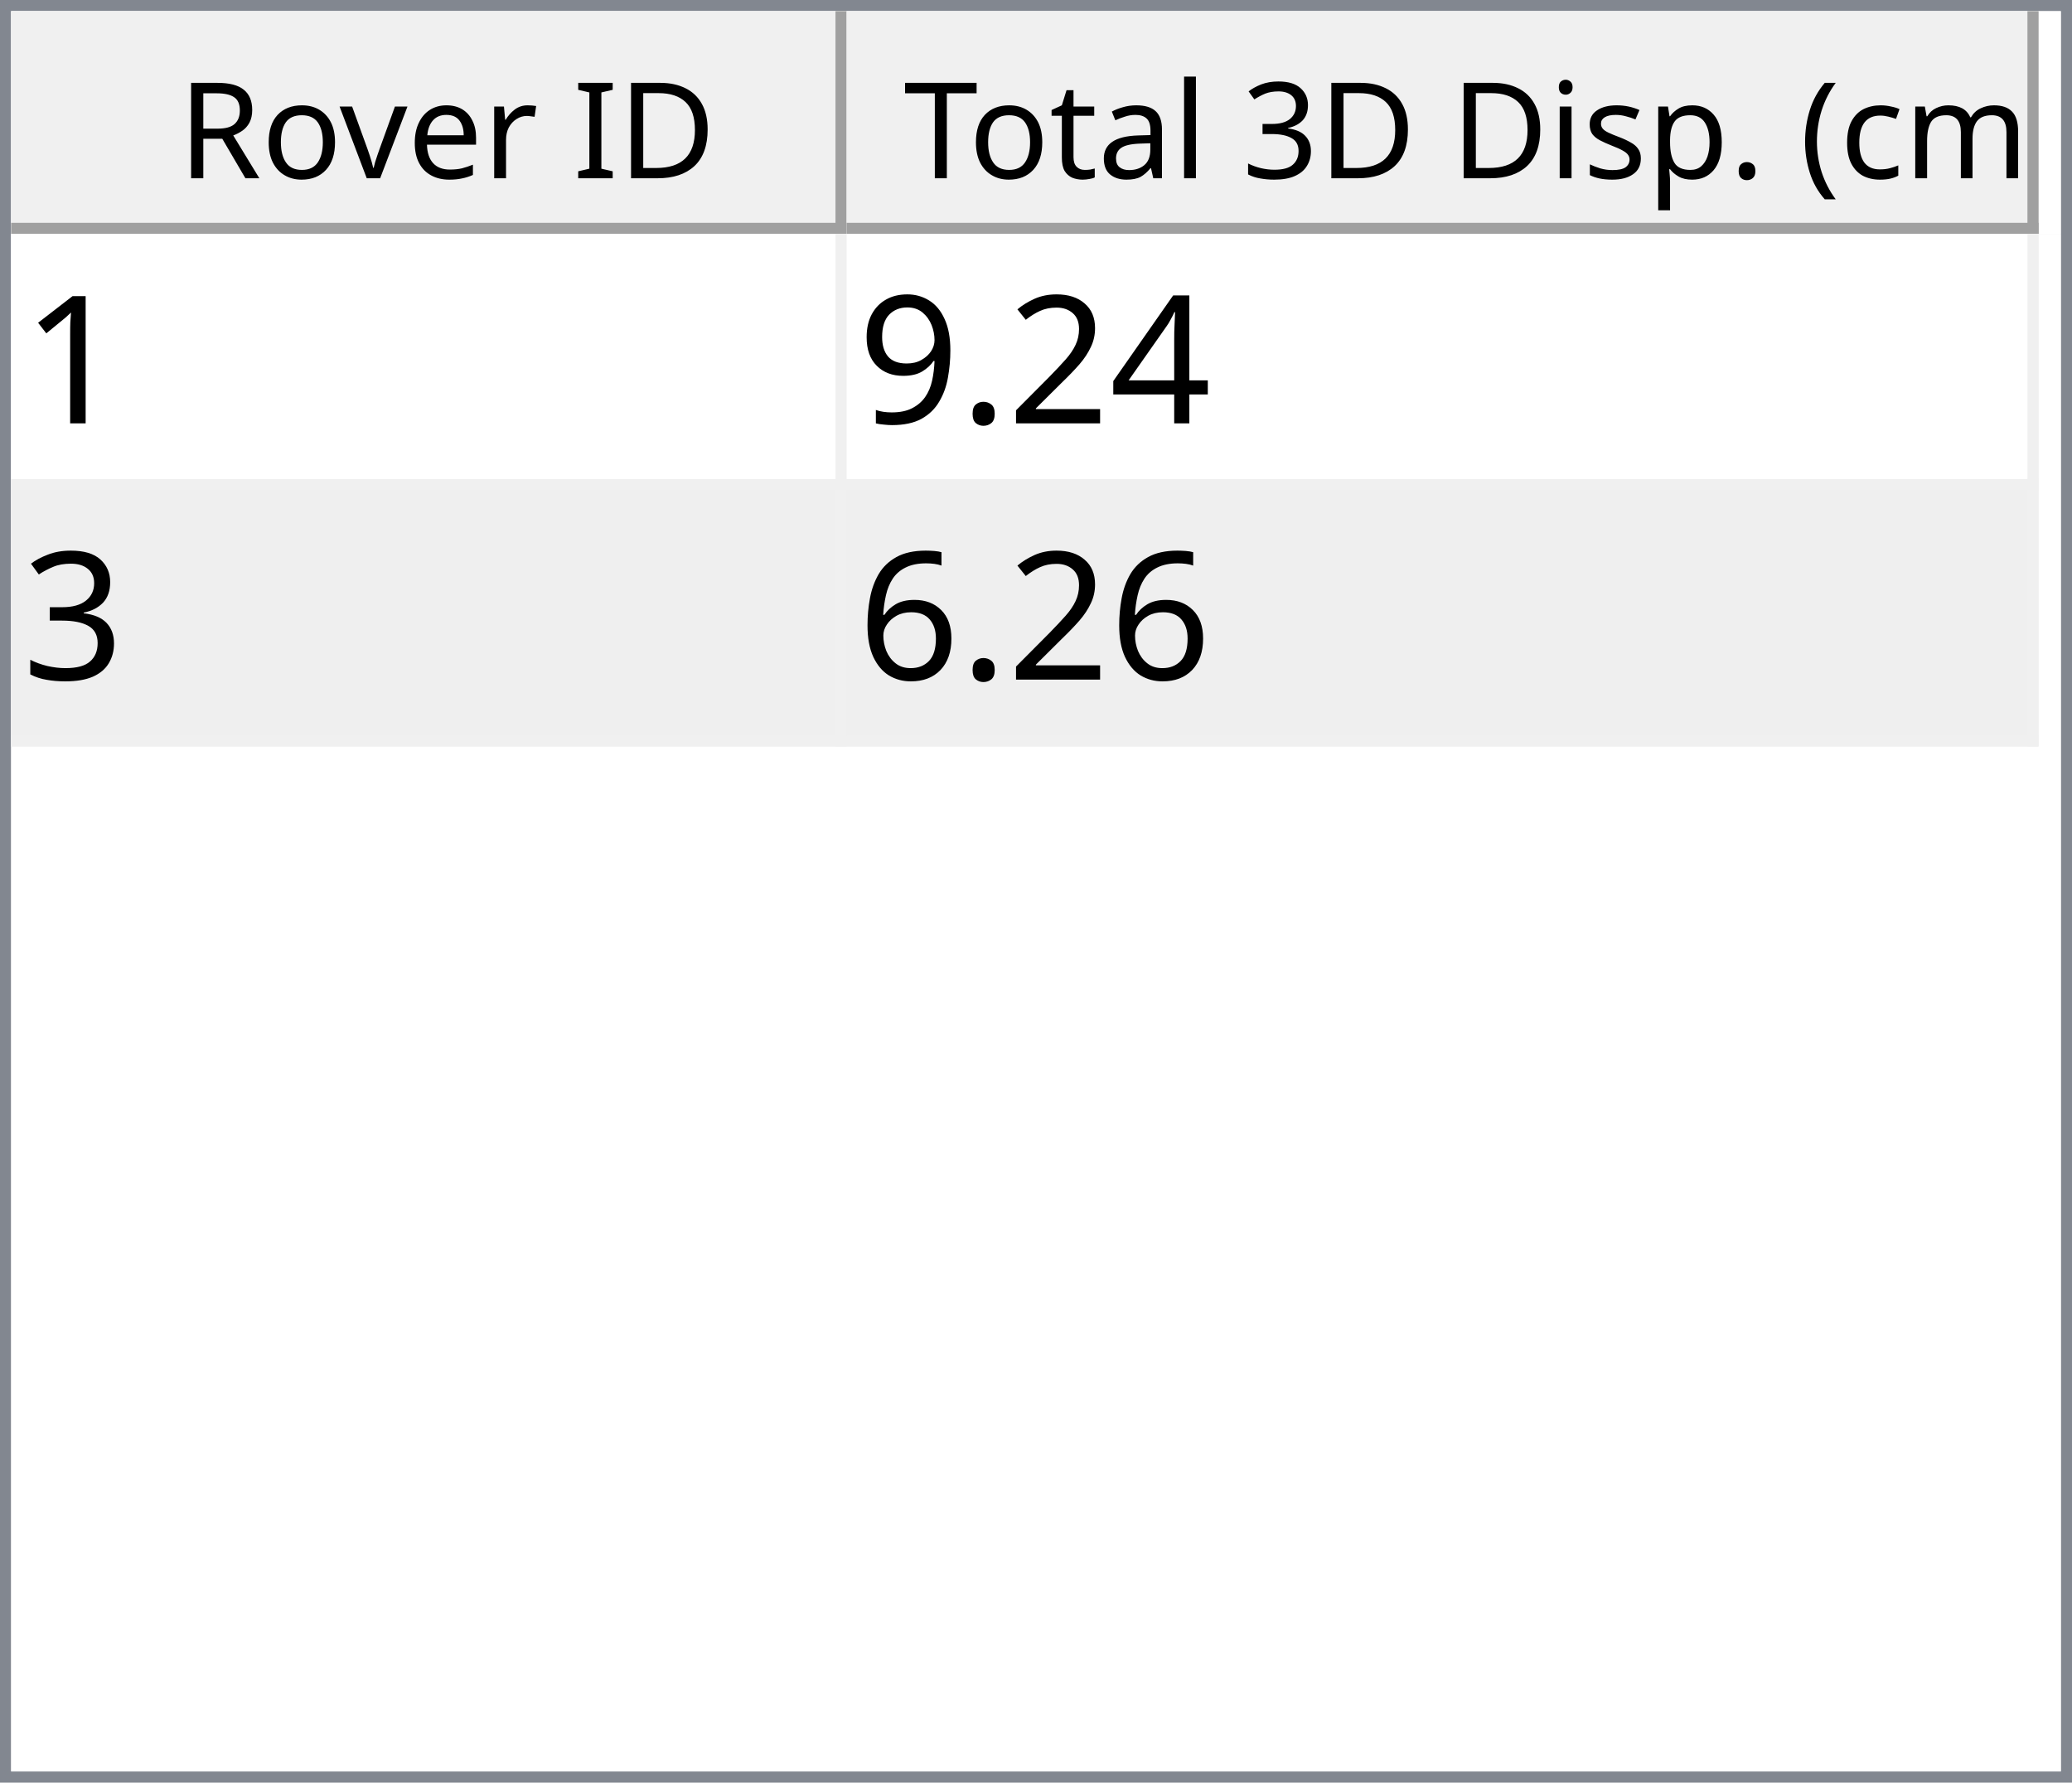
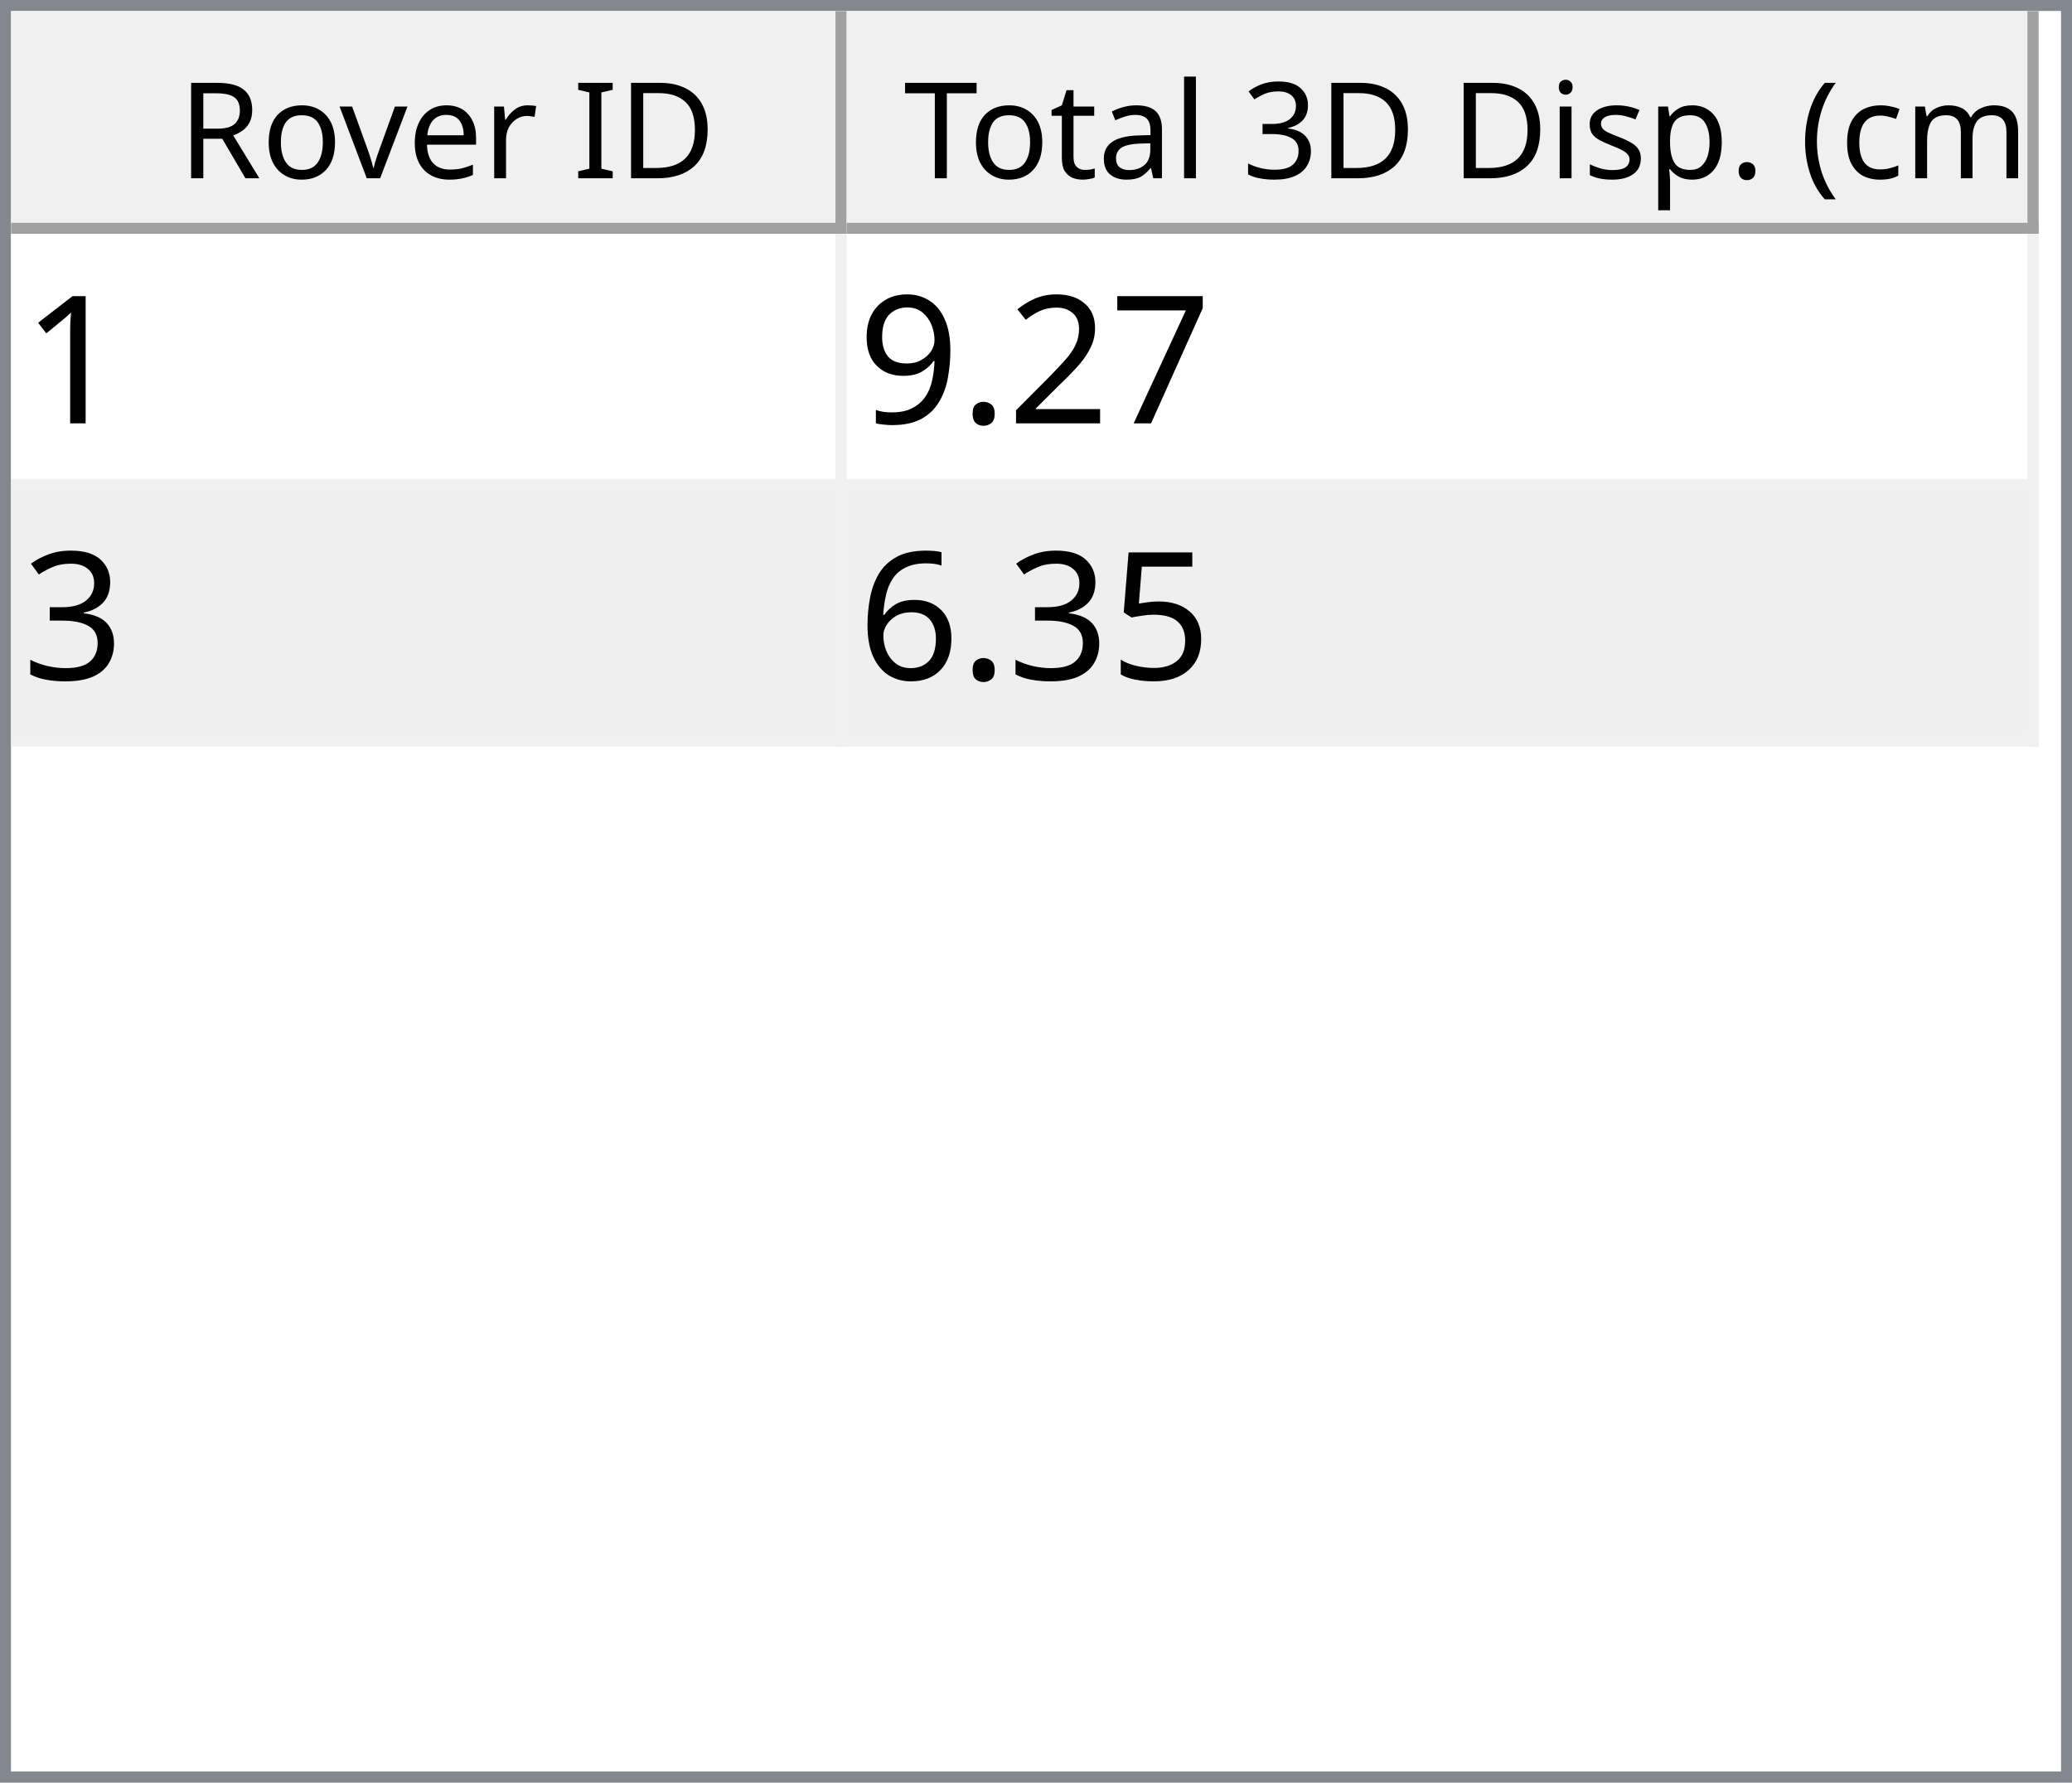
<svg xmlns="http://www.w3.org/2000/svg" style="fill-opacity:1; color-rendering:auto; color-interpolation:auto; text-rendering:auto; stroke:black; stroke-linecap:square; stroke-miterlimit:10; shape-rendering:auto; stroke-opacity:1; fill:black; stroke-dasharray:none; font-weight:normal; stroke-width:1; font-family:'Dialog'; font-style:normal; stroke-linejoin:miter; font-size:12px; stroke-dashoffset:0; image-rendering:auto;" width="186" height="160">
  <defs id="genericDefs" />
  <g>
    <defs id="defs1">
      <clipPath clipPathUnits="userSpaceOnUse" id="clipPath1">
        <path d="M0 0 L186 0 L186 160 L0 160 L0 0 Z" />
      </clipPath>
      <clipPath clipPathUnits="userSpaceOnUse" id="clipPath2">
        <path d="M0 0 L0 160 L186 160 L186 0 Z" />
      </clipPath>
      <clipPath clipPathUnits="userSpaceOnUse" id="clipPath3">
        <path d="M0 0 L0 20 L184 20 L184 0 Z" />
      </clipPath>
      <clipPath clipPathUnits="userSpaceOnUse" id="clipPath4">
        <path d="M0 0 L0 20 L75 20 L75 0 Z" />
      </clipPath>
      <clipPath clipPathUnits="userSpaceOnUse" id="clipPath5">
        <path d="M1 1 L1 19 L74 19 L74 1 Z" />
      </clipPath>
      <clipPath clipPathUnits="userSpaceOnUse" id="clipPath6">
        <path d="M0 0 L0 18 L73 18 L73 0 Z" />
      </clipPath>
      <clipPath clipPathUnits="userSpaceOnUse" id="clipPath7">
        <path d="M-0.5 -0.5 L-0.5 19.5 L74.5 19.5 L74.5 -0.5 Z" />
      </clipPath>
      <clipPath clipPathUnits="userSpaceOnUse" id="clipPath8">
        <path d="M0 0 L0 20 L107 20 L107 0 Z" />
      </clipPath>
      <clipPath clipPathUnits="userSpaceOnUse" id="clipPath9">
        <path d="M1 1 L1 19 L106 19 L106 1 Z" />
      </clipPath>
      <clipPath clipPathUnits="userSpaceOnUse" id="clipPath10">
        <path d="M0 0 L0 18 L105 18 L105 0 Z" />
      </clipPath>
      <clipPath clipPathUnits="userSpaceOnUse" id="clipPath11">
        <path d="M-0.5 -0.5 L-0.5 19.5 L106.5 19.5 L106.5 -0.5 Z" />
      </clipPath>
      <clipPath clipPathUnits="userSpaceOnUse" id="clipPath12">
        <path d="M0 0 L0 138 L184 138 L184 0 Z" />
      </clipPath>
      <clipPath clipPathUnits="userSpaceOnUse" id="clipPath13">
        <path d="M0 0 L0 46 L182 46 L182 0 Z" />
      </clipPath>
      <clipPath clipPathUnits="userSpaceOnUse" id="clipPath14">
        <path d="M-0.5 -0.5 L-0.5 45.5 L181.5 45.5 L181.5 -0.5 Z" />
      </clipPath>
      <clipPath clipPathUnits="userSpaceOnUse" id="clipPath15">
        <path d="M0 0 L0 22 L74 22 L74 0 Z" />
      </clipPath>
      <clipPath clipPathUnits="userSpaceOnUse" id="clipPath16">
        <path d="M0 0 L0 22 L106 22 L106 0 Z" />
      </clipPath>
      <font horiz-adv-x="64.551" id="font1">
        <font-face ascent="107.91" descent="25.098" units-per-em="100" style="font-style:normal; font-family:Segoe UI; font-weight:normal;" />
        <missing-glyph horiz-adv-x="64.551" d="M8.109 0 L8.109 68.266 L56.453 68.266 L56.453 0 L8.109 0 ZM15.328 7.234 L49.219 7.234 L49.219 61.031 L15.328 61.031 L15.328 7.234 Z" />
        <glyph unicode="D" horiz-adv-x="70.117" d="M9.188 0 L9.188 70.016 L28.516 70.016 Q65.531 70.016 65.531 35.891 Q65.531 19.672 55.25 9.836 Q44.969 0 27.734 0 L9.188 0 ZM17.391 62.594 L17.391 7.422 L27.828 7.422 Q41.609 7.422 49.273 14.797 Q56.938 22.172 56.938 35.688 Q56.938 62.594 28.328 62.594 L17.391 62.594 Z" />
        <glyph unicode="I" horiz-adv-x="26.611" d="M17.391 0 L9.188 0 L9.188 70.016 L17.391 70.016 L17.391 0 Z" />
        <glyph unicode=" " horiz-adv-x="27.393" d="" />
        <glyph unicode="r" horiz-adv-x="34.766" d="M34.188 41.891 Q32.078 43.5 28.125 43.5 Q23 43.5 19.555 38.672 Q16.109 33.844 16.109 25.484 L16.109 0 L8.109 0 L8.109 50 L16.109 50 L16.109 39.703 L16.312 39.703 Q18.016 44.969 21.531 47.922 Q25.047 50.875 29.391 50.875 Q32.516 50.875 34.188 50.203 L34.188 41.891 Z" />
        <glyph unicode="e" horiz-adv-x="52.295" d="M48.297 23 L12.984 23 Q13.188 14.656 17.484 10.109 Q21.781 5.562 29.297 5.562 Q37.75 5.562 44.828 11.141 L44.828 3.609 Q38.234 -1.172 27.391 -1.172 Q16.797 -1.172 10.742 5.641 Q4.688 12.453 4.688 24.812 Q4.688 36.469 11.305 43.82 Q17.922 51.172 27.734 51.172 Q37.547 51.172 42.922 44.828 Q48.297 38.484 48.297 27.203 L48.297 23 ZM40.094 29.781 Q40.047 36.719 36.75 40.578 Q33.453 44.438 27.594 44.438 Q21.922 44.438 17.969 40.383 Q14.016 36.328 13.094 29.781 L40.094 29.781 Z" />
        <glyph unicode="v" horiz-adv-x="47.9" d="M47.406 50 L27.484 0 L19.625 0 L0.688 50 L9.469 50 L22.172 13.672 Q23.578 9.672 23.922 6.688 L24.125 6.688 Q24.609 10.453 25.688 13.484 L38.969 50 L47.406 50 Z" />
        <glyph unicode="o" horiz-adv-x="58.594" d="M29 -1.172 Q17.922 -1.172 11.305 5.836 Q4.688 12.844 4.688 24.422 Q4.688 37.016 11.57 44.094 Q18.453 51.172 30.172 51.172 Q41.359 51.172 47.633 44.289 Q53.906 37.406 53.906 25.203 Q53.906 13.234 47.141 6.031 Q40.375 -1.172 29 -1.172 ZM29.594 44.438 Q21.875 44.438 17.383 39.188 Q12.891 33.938 12.891 24.703 Q12.891 15.828 17.43 10.695 Q21.969 5.562 29.594 5.562 Q37.359 5.562 41.531 10.594 Q45.703 15.625 45.703 24.906 Q45.703 34.281 41.531 39.359 Q37.359 44.438 29.594 44.438 Z" />
        <glyph unicode="R" horiz-adv-x="59.814" d="M59.375 0 L49.609 0 L37.891 19.625 Q36.281 22.359 34.766 24.289 Q33.25 26.219 31.664 27.438 Q30.078 28.656 28.25 29.219 Q26.422 29.781 24.125 29.781 L17.391 29.781 L17.391 0 L9.188 0 L9.188 70.016 L30.078 70.016 Q34.672 70.016 38.555 68.867 Q42.438 67.719 45.289 65.375 Q48.141 63.031 49.758 59.547 Q51.375 56.062 51.375 51.375 Q51.375 47.703 50.273 44.656 Q49.172 41.609 47.148 39.211 Q45.125 36.812 42.266 35.133 Q39.406 33.453 35.844 32.516 L35.844 32.328 Q37.594 31.547 38.891 30.547 Q40.188 29.547 41.359 28.18 Q42.531 26.812 43.68 25.078 Q44.828 23.344 46.234 21.047 L59.375 0 ZM17.391 62.594 L17.391 37.203 L28.516 37.203 Q31.594 37.203 34.203 38.133 Q36.812 39.062 38.719 40.797 Q40.625 42.531 41.703 45.047 Q42.781 47.562 42.781 50.688 Q42.781 56.297 39.141 59.445 Q35.5 62.594 28.609 62.594 L17.391 62.594 Z" />
        <glyph unicode=")" horiz-adv-x="30.176" d="M8.297 -15.922 L1.172 -15.922 Q16.406 2.344 16.406 26.812 Q16.406 51.469 1.078 70.016 L8.297 70.016 Q23.531 52.156 23.531 26.703 Q23.531 1.375 8.297 -15.922 Z" />
        <glyph unicode="m" horiz-adv-x="86.133" d="M79.109 0 L71.094 0 L71.094 28.719 Q71.094 37.016 68.531 40.727 Q65.969 44.438 59.906 44.438 Q54.781 44.438 51.195 39.75 Q47.609 35.062 47.609 28.516 L47.609 0 L39.594 0 L39.594 29.688 Q39.594 44.438 28.219 44.438 Q22.953 44.438 19.531 40.016 Q16.109 35.594 16.109 28.516 L16.109 0 L8.109 0 L8.109 50 L16.109 50 L16.109 42.094 L16.312 42.094 Q21.625 51.172 31.844 51.172 Q36.969 51.172 40.773 48.312 Q44.578 45.453 46 40.828 Q51.562 51.172 62.594 51.172 Q79.109 51.172 79.109 30.812 L79.109 0 Z" />
        <glyph unicode="c" horiz-adv-x="46.191" d="M42.188 2.297 Q36.422 -1.172 28.516 -1.172 Q17.828 -1.172 11.258 5.789 Q4.688 12.75 4.688 23.828 Q4.688 36.188 11.766 43.68 Q18.844 51.172 30.672 51.172 Q37.25 51.172 42.281 48.734 L42.281 40.531 Q36.719 44.438 30.375 44.438 Q22.703 44.438 17.797 38.945 Q12.891 33.453 12.891 24.516 Q12.891 15.719 17.508 10.641 Q22.125 5.562 29.891 5.562 Q36.422 5.562 42.188 9.906 L42.188 2.297 Z" />
        <glyph unicode="(" horiz-adv-x="30.176" d="M29.109 -15.922 L21.969 -15.922 Q6.844 1.375 6.844 26.703 Q6.844 52.156 21.969 70.016 L29.203 70.016 Q13.875 51.469 13.875 26.812 Q13.875 2.344 29.109 -15.922 Z" />
        <glyph unicode="." horiz-adv-x="21.68" d="M10.891 -1.078 Q8.641 -1.078 7.055 0.539 Q5.469 2.156 5.469 4.391 Q5.469 6.641 7.055 8.273 Q8.641 9.906 10.891 9.906 Q13.188 9.906 14.797 8.273 Q16.406 6.641 16.406 4.391 Q16.406 2.156 14.797 0.539 Q13.188 -1.078 10.891 -1.078 Z" />
        <glyph unicode="p" horiz-adv-x="58.789" d="M16.312 7.234 L16.109 7.234 L16.109 -23 L8.109 -23 L8.109 50 L16.109 50 L16.109 41.219 L16.312 41.219 Q22.219 51.172 33.594 51.172 Q43.266 51.172 48.688 44.461 Q54.109 37.75 54.109 26.469 Q54.109 13.922 48 6.375 Q41.891 -1.172 31.297 -1.172 Q21.578 -1.172 16.312 7.234 ZM16.109 27.391 L16.109 20.406 Q16.109 14.203 20.141 9.883 Q24.172 5.562 30.375 5.562 Q37.641 5.562 41.773 11.133 Q45.906 16.703 45.906 26.609 Q45.906 34.969 42.047 39.703 Q38.188 44.438 31.594 44.438 Q24.609 44.438 20.359 39.578 Q16.109 34.719 16.109 27.391 Z" />
        <glyph unicode="s" horiz-adv-x="42.432" d="M5.078 1.812 L5.078 10.406 Q11.625 5.562 19.484 5.562 Q30.031 5.562 30.031 12.594 Q30.031 14.594 29.125 15.992 Q28.219 17.391 26.68 18.461 Q25.141 19.531 23.07 20.383 Q21 21.234 18.609 22.172 Q15.281 23.484 12.766 24.828 Q10.25 26.172 8.57 27.859 Q6.891 29.547 6.031 31.695 Q5.172 33.844 5.172 36.719 Q5.172 40.234 6.789 42.945 Q8.406 45.656 11.086 47.484 Q13.766 49.312 17.211 50.242 Q20.656 51.172 24.312 51.172 Q30.812 51.172 35.938 48.922 L35.938 40.828 Q30.422 44.438 23.25 44.438 Q21 44.438 19.195 43.922 Q17.391 43.406 16.094 42.477 Q14.797 41.547 14.086 40.258 Q13.375 38.969 13.375 37.406 Q13.375 35.453 14.086 34.133 Q14.797 32.812 16.164 31.789 Q17.531 30.766 19.484 29.938 Q21.438 29.109 23.922 28.125 Q27.25 26.859 29.883 25.516 Q32.516 24.172 34.375 22.484 Q36.234 20.797 37.234 18.602 Q38.234 16.406 38.234 13.375 Q38.234 9.672 36.602 6.938 Q34.969 4.203 32.234 2.398 Q29.5 0.594 25.93 -0.289 Q22.359 -1.172 18.453 -1.172 Q10.75 -1.172 5.078 1.812 Z" />
        <glyph unicode="i" horiz-adv-x="24.219" d="M12.203 62.703 Q10.062 62.703 8.547 64.164 Q7.031 65.625 7.031 67.875 Q7.031 70.125 8.547 71.609 Q10.062 73.094 12.203 73.094 Q14.406 73.094 15.945 71.609 Q17.484 70.125 17.484 67.875 Q17.484 65.719 15.945 64.211 Q14.406 62.703 12.203 62.703 ZM16.109 0 L8.109 0 L8.109 50 L16.109 50 L16.109 0 Z" />
        <glyph unicode="3" horiz-adv-x="53.906" d="M46.531 19.828 Q46.531 15.094 44.75 11.211 Q42.969 7.328 39.719 4.57 Q36.469 1.812 31.93 0.297 Q27.391 -1.219 21.922 -1.219 Q11.922 -1.219 6 2.594 L6 11.188 Q13.094 5.609 22.219 5.609 Q25.875 5.609 28.828 6.539 Q31.781 7.469 33.906 9.227 Q36.031 10.984 37.18 13.477 Q38.328 15.969 38.328 19.094 Q38.328 32.812 18.797 32.812 L12.984 32.812 L12.984 39.594 L18.5 39.594 Q35.797 39.594 35.797 52.484 Q35.797 64.406 22.609 64.406 Q15.188 64.406 8.688 59.422 L8.688 67.188 Q15.375 71.188 24.609 71.188 Q29 71.188 32.57 69.969 Q36.141 68.75 38.68 66.555 Q41.219 64.359 42.609 61.281 Q44 58.203 44 54.5 Q44 40.672 30.031 36.719 L30.031 36.531 Q33.594 36.141 36.625 34.797 Q39.656 33.453 41.852 31.305 Q44.047 29.156 45.289 26.25 Q46.531 23.344 46.531 19.828 Z" />
        <glyph unicode="l" horiz-adv-x="24.219" d="M16.109 0 L8.109 0 L8.109 74.031 L16.109 74.031 L16.109 0 Z" />
        <glyph unicode="a" horiz-adv-x="50.879" d="M43.891 0 L35.891 0 L35.891 7.812 L35.688 7.812 Q30.469 -1.172 20.312 -1.172 Q12.844 -1.172 8.617 2.781 Q4.391 6.734 4.391 13.281 Q4.391 27.297 20.906 29.594 L35.891 31.688 Q35.891 44.438 25.594 44.438 Q16.547 44.438 9.281 38.281 L9.281 46.484 Q16.656 51.172 26.266 51.172 Q43.891 51.172 43.891 32.516 L43.891 0 ZM35.891 25.297 L23.828 23.641 Q18.266 22.859 15.43 20.875 Q12.594 18.891 12.594 13.875 Q12.594 10.203 15.211 7.883 Q17.828 5.562 22.172 5.562 Q28.125 5.562 32.008 9.742 Q35.891 13.922 35.891 20.312 L35.891 25.297 Z" />
        <glyph unicode="t" horiz-adv-x="33.887" d="M31.297 0.484 Q28.469 -1.078 23.828 -1.078 Q10.688 -1.078 10.688 13.578 L10.688 43.172 L2.094 43.172 L2.094 50 L10.688 50 L10.688 62.203 L18.703 64.797 L18.703 50 L31.297 50 L31.297 43.172 L18.703 43.172 L18.703 14.984 Q18.703 9.969 20.414 7.82 Q22.125 5.672 26.078 5.672 Q29.109 5.672 31.297 7.328 L31.297 0.484 Z" />
        <glyph unicode="T" horiz-adv-x="52.393" d="M50.594 62.594 L30.375 62.594 L30.375 0 L22.172 0 L22.172 62.594 L2 62.594 L2 70.016 L50.594 70.016 L50.594 62.594 Z" />
      </font>
      <font horiz-adv-x="75.0" id="font2">
        <font-face ascent="100.537" descent="21.973" units-per-em="100" style="font-style:normal; font-family:sans-serif; font-weight:normal;" />
        <missing-glyph horiz-adv-x="75.0" d="M12.5 0 L12.5 62.5 L62.5 62.5 L62.5 0 L12.5 0 ZM14.062 1.562 L60.938 1.562 L60.938 60.938 L14.062 60.938 L14.062 1.562 Z" />
        <glyph unicode="1" horiz-adv-x="55.615" d="M37.25 0 L28.469 0 L28.469 56 Q25.297 52.984 20.141 49.953 Q14.984 46.922 10.891 45.406 L10.891 53.906 Q18.266 57.375 23.781 62.305 Q29.297 67.234 31.594 71.875 L37.25 71.875 L37.25 0 Z" />
-         <glyph unicode="4" horiz-adv-x="55.615" d="M32.328 0 L32.328 17.141 L1.266 17.141 L1.266 25.203 L33.938 71.578 L41.109 71.578 L41.109 25.203 L50.781 25.203 L50.781 17.141 L41.109 17.141 L41.109 0 L32.328 0 ZM32.328 25.203 L32.328 57.469 L9.906 25.203 L32.328 25.203 Z" />
+         <glyph unicode="7" horiz-adv-x="55.615" d="M4.734 62.203 L4.734 70.656 L51.078 70.656 L51.078 63.812 Q44.234 56.547 37.523 44.484 Q30.812 32.422 27.156 19.672 Q24.516 10.688 23.781 0 L14.75 0 Q14.891 8.453 18.062 20.414 Q21.234 32.375 27.172 43.484 Q33.109 54.594 39.797 62.203 L4.734 62.203 Z" />
        <glyph unicode="2" horiz-adv-x="55.615" d="M50.344 8.453 L50.344 0 L3.031 0 Q2.938 3.172 4.047 6.109 Q5.859 10.938 9.836 15.625 Q13.812 20.312 21.344 26.469 Q33.016 36.031 37.117 41.625 Q41.219 47.219 41.219 52.203 Q41.219 57.422 37.477 61.008 Q33.734 64.594 27.734 64.594 Q21.391 64.594 17.578 60.789 Q13.766 56.984 13.719 50.25 L4.688 51.172 Q5.609 61.281 11.664 66.578 Q17.719 71.875 27.938 71.875 Q38.234 71.875 44.242 66.164 Q50.25 60.453 50.25 52 Q50.25 47.703 48.492 43.555 Q46.734 39.406 42.656 34.812 Q38.578 30.219 29.109 22.219 Q21.188 15.578 18.945 13.211 Q16.703 10.844 15.234 8.453 L50.344 8.453 Z" />
        <glyph unicode="." horiz-adv-x="27.783" d="M9.078 0 L9.078 10.016 L19.094 10.016 L19.094 0 L9.078 0 Z" />
        <glyph unicode="9" horiz-adv-x="55.615" d="M5.469 16.547 L13.922 17.328 Q14.984 11.375 18.016 8.688 Q21.047 6 25.781 6 Q29.828 6 32.883 7.859 Q35.938 9.719 37.891 12.82 Q39.844 15.922 41.164 21.195 Q42.484 26.469 42.484 31.938 Q42.484 32.516 42.438 33.688 Q39.797 29.5 35.234 26.883 Q30.672 24.266 25.344 24.266 Q16.453 24.266 10.305 30.711 Q4.156 37.156 4.156 47.703 Q4.156 58.594 10.578 65.234 Q17 71.875 26.656 71.875 Q33.641 71.875 39.43 68.117 Q45.219 64.359 48.219 57.398 Q51.219 50.438 51.219 37.25 Q51.219 23.531 48.242 15.406 Q45.266 7.281 39.383 3.031 Q33.5 -1.219 25.594 -1.219 Q17.188 -1.219 11.867 3.445 Q6.547 8.109 5.469 16.547 ZM41.453 48.141 Q41.453 55.719 37.43 60.156 Q33.406 64.594 27.734 64.594 Q21.875 64.594 17.531 59.812 Q13.188 55.031 13.188 47.406 Q13.188 40.578 17.312 36.305 Q21.438 32.031 27.484 32.031 Q33.594 32.031 37.523 36.305 Q41.453 40.578 41.453 48.141 Z" />
        <glyph unicode="3" horiz-adv-x="55.615" d="M4.203 18.891 L12.984 20.062 Q14.5 12.594 18.141 9.297 Q21.781 6 27 6 Q33.203 6 37.477 10.297 Q41.75 14.594 41.75 20.953 Q41.75 27 37.797 30.93 Q33.844 34.859 27.734 34.859 Q25.25 34.859 21.531 33.891 L22.516 41.609 Q23.391 41.5 23.922 41.5 Q29.547 41.5 34.039 44.43 Q38.531 47.359 38.531 53.469 Q38.531 58.297 35.258 61.477 Q31.984 64.656 26.812 64.656 Q21.688 64.656 18.266 61.43 Q14.844 58.203 13.875 51.766 L5.078 53.328 Q6.688 62.156 12.398 67.016 Q18.109 71.875 26.609 71.875 Q32.469 71.875 37.398 69.359 Q42.328 66.844 44.945 62.5 Q47.562 58.156 47.562 53.266 Q47.562 48.641 45.07 44.828 Q42.578 41.016 37.703 38.766 Q44.047 37.312 47.562 32.695 Q51.078 28.078 51.078 21.141 Q51.078 11.766 44.242 5.25 Q37.406 -1.266 26.953 -1.266 Q17.531 -1.266 11.305 4.352 Q5.078 9.969 4.203 18.891 Z" />
+         <glyph unicode="5" horiz-adv-x="55.615" d="M4.156 18.75 L13.375 19.531 Q14.406 12.797 18.141 9.398 Q21.875 6 27.156 6 Q33.5 6 37.891 10.789 Q42.281 15.578 42.281 23.484 Q42.281 31 38.062 35.352 Q33.844 39.703 27 39.703 Q22.75 39.703 19.336 37.773 Q15.922 35.844 13.969 32.766 L5.719 33.844 L12.641 70.609 L48.25 70.609 L48.25 62.203 L19.672 62.203 L15.828 42.969 Q22.266 47.469 29.344 47.469 Q38.719 47.469 45.164 40.969 Q51.609 34.469 51.609 24.266 Q51.609 14.547 45.953 7.469 Q39.062 -1.219 27.156 -1.219 Q17.391 -1.219 11.211 4.25 Q5.031 9.719 4.156 18.75 Z" />
        <glyph unicode="6" horiz-adv-x="55.615" d="M49.75 54.047 L41.016 53.375 Q39.844 58.547 37.703 60.891 Q34.125 64.656 28.906 64.656 Q24.703 64.656 21.531 62.312 Q17.391 59.281 14.992 53.469 Q12.594 47.656 12.5 36.922 Q15.672 41.75 20.266 44.094 Q24.859 46.438 29.891 46.438 Q38.672 46.438 44.852 39.969 Q51.031 33.5 51.031 23.25 Q51.031 16.5 48.125 10.719 Q45.219 4.938 40.141 1.859 Q35.062 -1.219 28.609 -1.219 Q17.625 -1.219 10.695 6.859 Q3.766 14.938 3.766 33.5 Q3.766 54.25 11.422 63.672 Q18.109 71.875 29.438 71.875 Q37.891 71.875 43.289 67.141 Q48.688 62.406 49.75 54.047 ZM13.875 23.188 Q13.875 18.656 15.797 14.508 Q17.719 10.359 21.188 8.18 Q24.656 6 28.469 6 Q34.031 6 38.039 10.492 Q42.047 14.984 42.047 22.703 Q42.047 30.125 38.086 34.398 Q34.125 38.672 28.125 38.672 Q22.172 38.672 18.023 34.398 Q13.875 30.125 13.875 23.188 Z" />
      </font>
    </defs>
    <g style="fill:white; stroke:white;">
      <rect x="0" y="0" width="186" style="clip-path:url(#clipPath1); stroke:none;" height="160" />
    </g>
    <g style="fill:white; text-rendering:optimizeSpeed; color-rendering:optimizeSpeed; image-rendering:optimizeSpeed; shape-rendering:crispEdges; stroke:white; color-interpolation:sRGB;">
      <rect x="0" width="186" height="160" y="0" style="stroke:none;" />
      <path style="stroke:none;" d="M0 160 L186 160 L186 0 L0 0 Z" />
    </g>
    <g style="fill:rgb(240,240,240); font-family:'Segoe UI'; stroke:rgb(240,240,240);">
      <rect x="0" y="0" width="186" style="clip-path:url(#clipPath2); stroke:none;" height="160" />
    </g>
    <g style="fill:rgb(130,135,144); font-family:'Segoe UI'; stroke:rgb(130,135,144);">
      <path d="M0 0 L186 0 L186 160 L0 160 L0 0 ZM1 1 L185 1 L185 159 L1 159 L1 1 Z" style="fill-rule:evenodd; clip-path:url(#clipPath2); stroke:none;" />
    </g>
    <g style="fill:white; font-family:'Segoe UI'; stroke:white;" transform="translate(1,1)">
      <rect x="0" y="0" width="184" style="clip-path:url(#clipPath3); stroke:none;" height="20" />
    </g>
    <g style="fill:rgb(240,240,240); font-family:'Segoe UI'; stroke:rgb(240,240,240);" transform="translate(1,1)">
      <rect x="0" y="0" width="75" style="clip-path:url(#clipPath4); stroke:none;" height="20" />
    </g>
    <g style="font-family:'Segoe UI';" transform="translate(2,2)">
      <text x="14" xml:space="preserve" y="14" style="clip-path:url(#clipPath6); stroke:none;">Rover ID</text>
    </g>
    <g style="fill:rgb(160,160,160); font-family:'Segoe UI'; stroke:rgb(160,160,160); stroke-linejoin:bevel;" transform="translate(1.5,1.5)">
      <line x1="74" x2="74" y1="0" style="fill:none; clip-path:url(#clipPath7);" y2="19" />
    </g>
    <g style="fill:rgb(160,160,160); font-family:'Segoe UI'; stroke:rgb(160,160,160); stroke-linejoin:bevel;" transform="matrix(1,0,0,1,1,1) translate(0.5,0.5)">
      <line x1="0" x2="74" y1="19" style="fill:none; clip-path:url(#clipPath7);" y2="19" />
    </g>
    <g style="fill:rgb(240,240,240); font-family:'Segoe UI'; stroke:rgb(240,240,240);" transform="translate(76,1)">
      <rect x="0" y="0" width="107" style="clip-path:url(#clipPath8); stroke:none;" height="20" />
    </g>
    <g style="font-family:'Segoe UI';" transform="translate(77,2)">
      <text x="1" xml:space="preserve" y="14" style="clip-path:url(#clipPath10); stroke:none;"> Total 3D Disp. (cm)</text>
    </g>
    <g style="fill:rgb(160,160,160); font-family:'Segoe UI'; stroke:rgb(160,160,160); stroke-linejoin:bevel;" transform="translate(76.5,1.5)">
      <line x1="106" x2="106" y1="0" style="fill:none; clip-path:url(#clipPath11);" y2="19" />
    </g>
    <g style="fill:rgb(160,160,160); font-family:'Segoe UI'; stroke:rgb(160,160,160); stroke-linejoin:bevel;" transform="matrix(1,0,0,1,76,1) translate(0.5,0.5)">
      <line x1="0" x2="106" y1="19" style="fill:none; clip-path:url(#clipPath11);" y2="19" />
    </g>
    <g style="fill:white; font-family:'Segoe UI'; stroke:white;" transform="translate(1,21)">
      <rect x="0" y="0" width="184" style="clip-path:url(#clipPath12); stroke:none;" height="138" />
    </g>
    <g style="fill:rgb(240,240,240); font-size:16px; font-family:sans-serif; stroke:rgb(240,240,240);" transform="translate(1,21)">
      <rect x="0" y="0" width="182" style="clip-path:url(#clipPath13); stroke:none;" height="46" />
      <line transform="translate(0.5,0.5)" x1="0" x2="181" y1="22" style="clip-path:url(#clipPath14); fill:none; stroke-linejoin:bevel;" y2="22" />
    </g>
    <g transform="matrix(1,0,0,1,1,21) translate(0.5,0.5)" style="fill:rgb(240,240,240); font-size:16px; font-family:sans-serif; stroke:rgb(240,240,240); stroke-linejoin:bevel;">
      <line x1="0" x2="181" y1="45" style="fill:none; clip-path:url(#clipPath14);" y2="45" />
    </g>
    <g transform="matrix(1,0,0,1,1,21) translate(0.5,0.5)" style="fill:rgb(240,240,240); font-size:16px; font-family:sans-serif; stroke:rgb(240,240,240); stroke-linejoin:bevel;">
      <line x1="74" x2="74" y1="0" style="fill:none; clip-path:url(#clipPath14);" y2="45" />
    </g>
    <g transform="matrix(1,0,0,1,1,21) translate(0.5,0.5)" style="fill:rgb(240,240,240); font-size:16px; font-family:sans-serif; stroke:rgb(240,240,240); stroke-linejoin:bevel;">
      <line x1="181" x2="181" y1="0" style="fill:none; clip-path:url(#clipPath14);" y2="45" />
    </g>
    <g style="fill:white; font-size:16px; font-family:sans-serif; stroke:white;" transform="matrix(1,0,0,1,1,21)">
      <rect x="0" y="0" width="74" style="clip-path:url(#clipPath15); stroke:none;" height="22" />
      <text x="1" y="17" style="fill:black; clip-path:url(#clipPath15); stroke:none;" xml:space="preserve">1</text>
    </g>
    <g style="fill:white; font-size:16px; font-family:sans-serif; stroke:white;" transform="matrix(1,0,0,1,1,21) translate(75,0)">
      <rect x="0" y="0" width="106" style="clip-path:url(#clipPath16); stroke:none;" height="22" />
-       <text x="1" y="17" style="fill:black; clip-path:url(#clipPath16); stroke:none;" xml:space="preserve">9.24</text>
+       <text x="1" y="17" style="fill:black; clip-path:url(#clipPath16); stroke:none;" xml:space="preserve">9.27</text>
    </g>
    <g style="fill:rgb(239,239,239); font-size:16px; font-family:sans-serif; stroke:rgb(239,239,239);" transform="matrix(1,0,0,1,1,21) translate(0,23)">
      <rect x="0" y="0" width="74" style="clip-path:url(#clipPath15); stroke:none;" height="22" />
      <text x="1" y="17" style="fill:black; clip-path:url(#clipPath15); stroke:none;" xml:space="preserve">3</text>
    </g>
    <g style="fill:rgb(239,239,239); font-size:16px; font-family:sans-serif; stroke:rgb(239,239,239);" transform="matrix(1,0,0,1,1,21) translate(75,23)">
      <rect x="0" y="0" width="106" style="clip-path:url(#clipPath16); stroke:none;" height="22" />
-       <text x="1" y="17" style="fill:black; clip-path:url(#clipPath16); stroke:none;" xml:space="preserve">6.26</text>
+       <text x="1" y="17" style="fill:black; clip-path:url(#clipPath16); stroke:none;" xml:space="preserve">6.35</text>
    </g>
  </g>
</svg>
